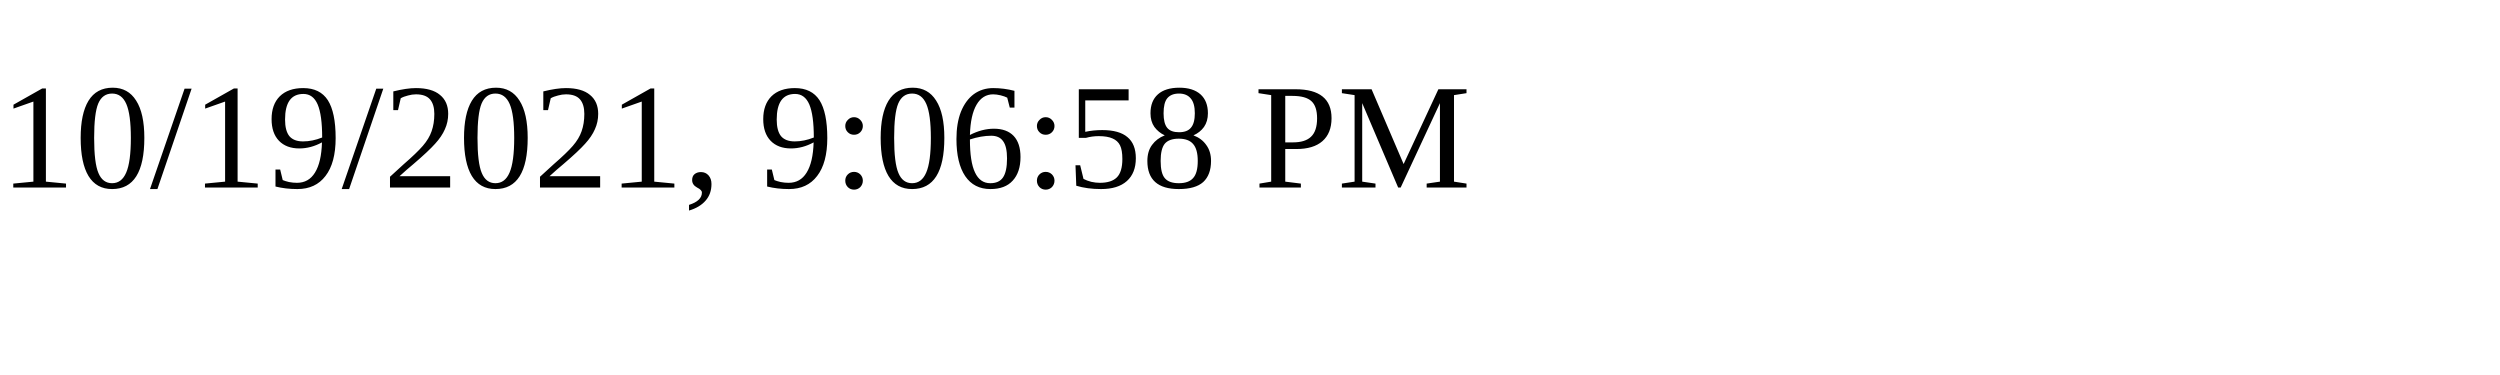
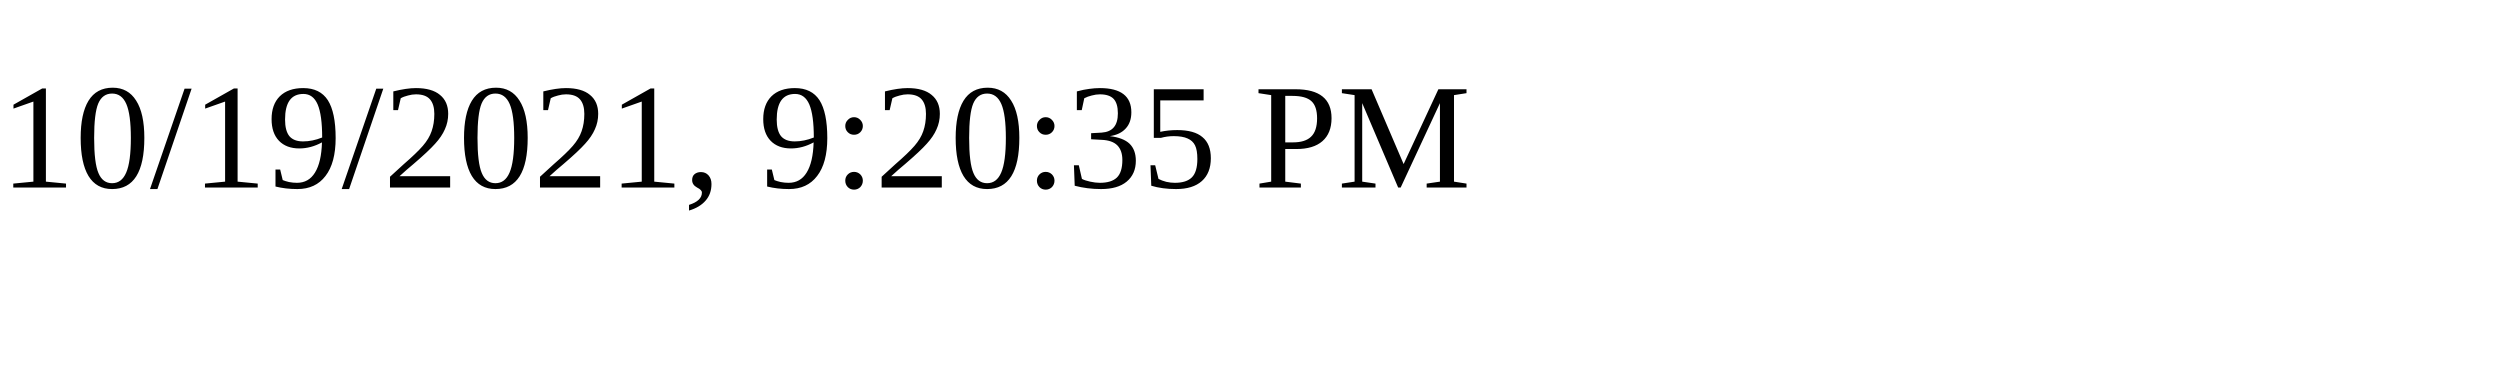
<svg xmlns="http://www.w3.org/2000/svg" height="30" width="200">
-   <text x="0" y="15">10/19/2021, 9:06:58 PM</text>
+   <text x="0" y="15">10/19/2021, 9:20:35 PM</text>
</svg>
